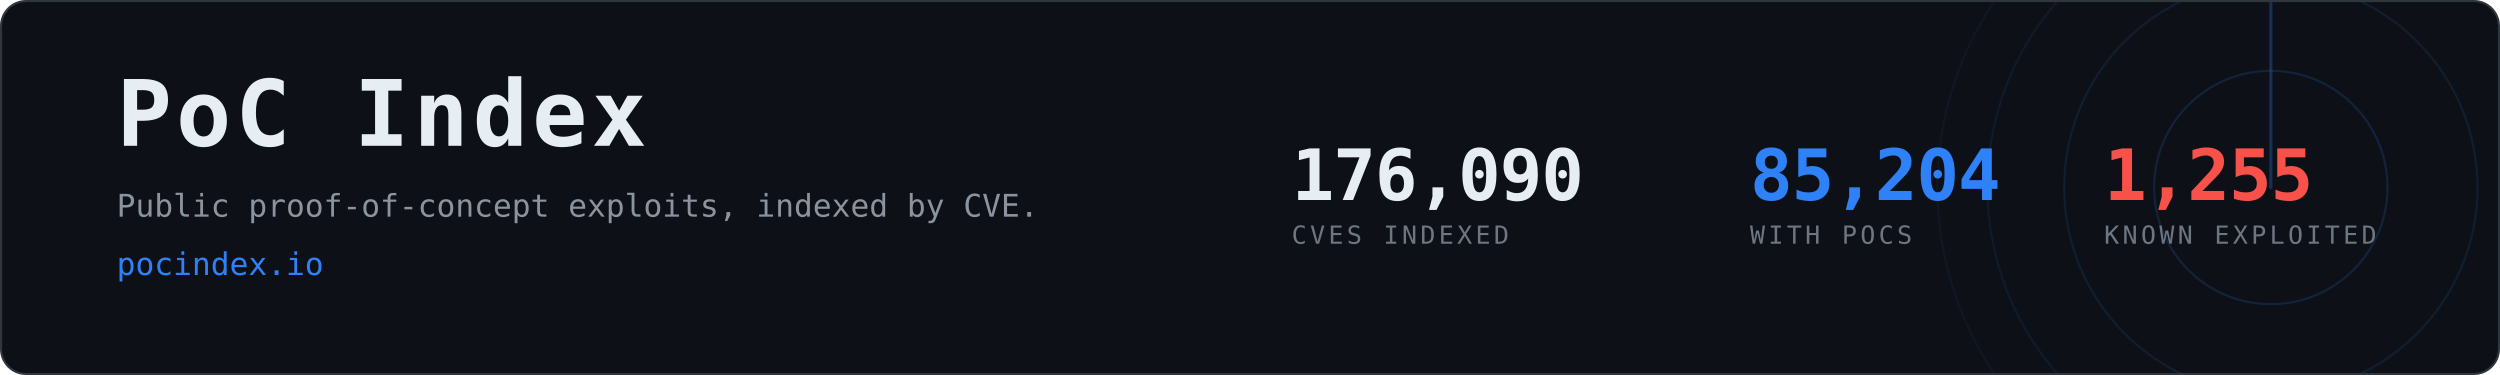
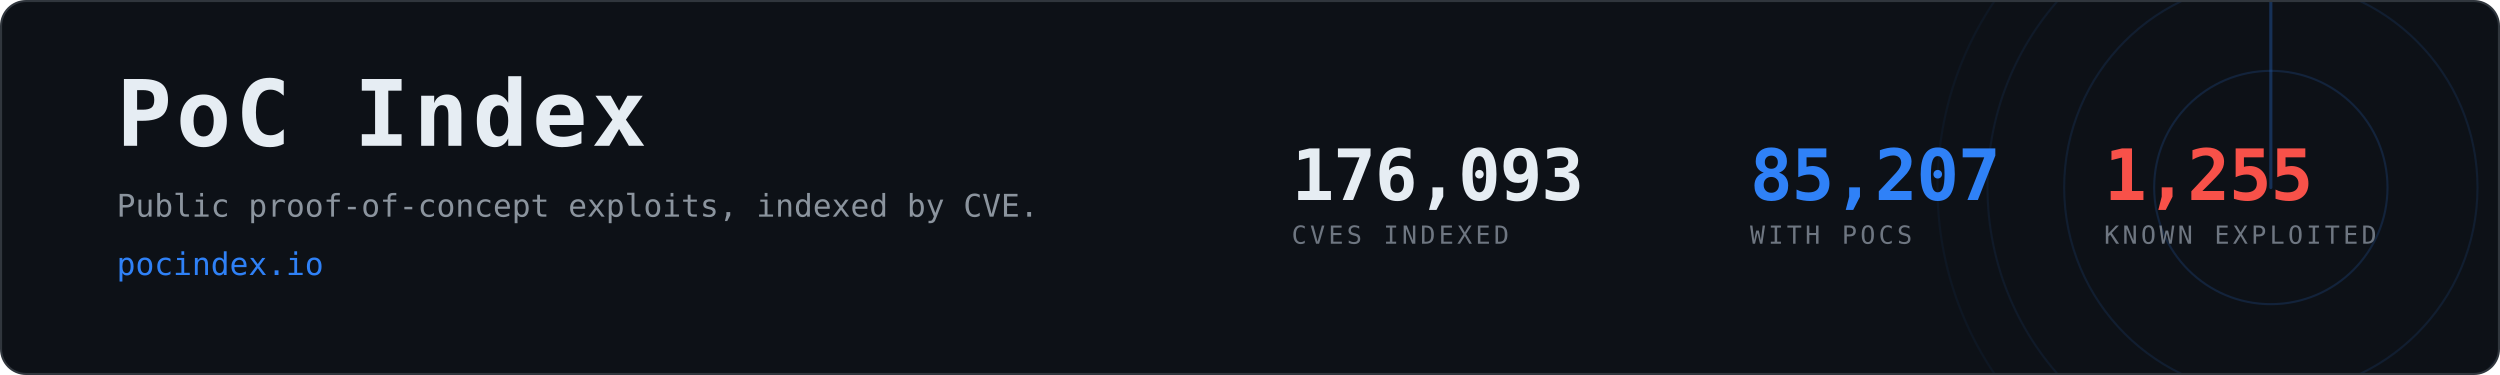
- <svg xmlns="http://www.w3.org/2000/svg" width="1200" height="180" viewBox="0 0 1200 180" role="img" aria-label="PoC Index, 85,204 CVEs with public proof-of-concept exploits">
+ <svg xmlns="http://www.w3.org/2000/svg" width="1200" height="180" viewBox="0 0 1200 180" role="img" aria-label="PoC Index, 85,207 CVEs with public proof-of-concept exploits">
  <clipPath id="card">
    <rect x="1" y="1" width="1198" height="178" rx="12" />
  </clipPath>
  <rect x="0.5" y="0.5" width="1199" height="179" rx="12" fill="#0d1117" stroke="#30363d" />
  <g clip-path="url(#card)" opacity="0.6">
    <g>
      <circle cx="1090" cy="90" r="56.0" fill="none" stroke="#2f81f7" stroke-width="1" opacity="0.270" />
      <circle cx="1090" cy="90" r="99.2" fill="none" stroke="#2f81f7" stroke-width="1" opacity="0.195" />
      <circle cx="1090" cy="90" r="136.0" fill="none" stroke="#2f81f7" stroke-width="1" opacity="0.135" />
      <circle cx="1090" cy="90" r="160.0" fill="none" stroke="#2f81f7" stroke-width="1" opacity="0.090" />
      <line x1="1090" y1="90" x2="1090" y2="-70.0" stroke="#2f81f7" stroke-width="1.5" stroke-linecap="round" opacity="0.480">
        <animateTransform attributeName="transform" type="rotate" from="0 1090 90" to="360 1090 90" dur="8s" repeatCount="indefinite" />
      </line>
    </g>
  </g>
  <text x="56" y="70" font-family="ui-monospace,SFMono-Regular,Menlo,Consolas,monospace" font-size="44" font-weight="700" fill="#e6edf3" letter-spacing="2">PoC Index</text>
  <text x="56" y="104" font-family="ui-monospace,SFMono-Regular,Menlo,Consolas,monospace" font-size="15" fill="#8b949e">
    Public proof-of-concept exploits, indexed by CVE.</text>
  <text x="56" y="132" font-family="ui-monospace,SFMono-Regular,Menlo,Consolas,monospace" font-size="15" fill="#2f81f7">pocindex.io</text>
-   <text x="620" y="96" font-family="ui-monospace,SFMono-Regular,Menlo,Consolas,monospace" font-size="34" font-weight="700" fill="#e6edf3" letter-spacing="-0.5">176,090</text>
+   <text x="620" y="96" font-family="ui-monospace,SFMono-Regular,Menlo,Consolas,monospace" font-size="34" font-weight="700" fill="#e6edf3" letter-spacing="-0.5">176,093</text>
  <text x="620" y="117" font-family="ui-monospace,SFMono-Regular,Menlo,Consolas,monospace" font-size="12" fill="#6e7681" letter-spacing="1.6">CVES INDEXED</text>
-   <text x="840" y="96" font-family="ui-monospace,SFMono-Regular,Menlo,Consolas,monospace" font-size="34" font-weight="700" fill="#2f81f7" letter-spacing="-0.5">85,204</text>
+   <text x="840" y="96" font-family="ui-monospace,SFMono-Regular,Menlo,Consolas,monospace" font-size="34" font-weight="700" fill="#2f81f7" letter-spacing="-0.5">85,207</text>
  <text x="840" y="117" font-family="ui-monospace,SFMono-Regular,Menlo,Consolas,monospace" font-size="12" fill="#6e7681" letter-spacing="1.6">WITH POCS</text>
  <text x="1010" y="96" font-family="ui-monospace,SFMono-Regular,Menlo,Consolas,monospace" font-size="34" font-weight="700" fill="#f85149" letter-spacing="-0.5">1,255</text>
  <text x="1010" y="117" font-family="ui-monospace,SFMono-Regular,Menlo,Consolas,monospace" font-size="12" fill="#6e7681" letter-spacing="1.6">KNOWN EXPLOITED</text>
</svg>
